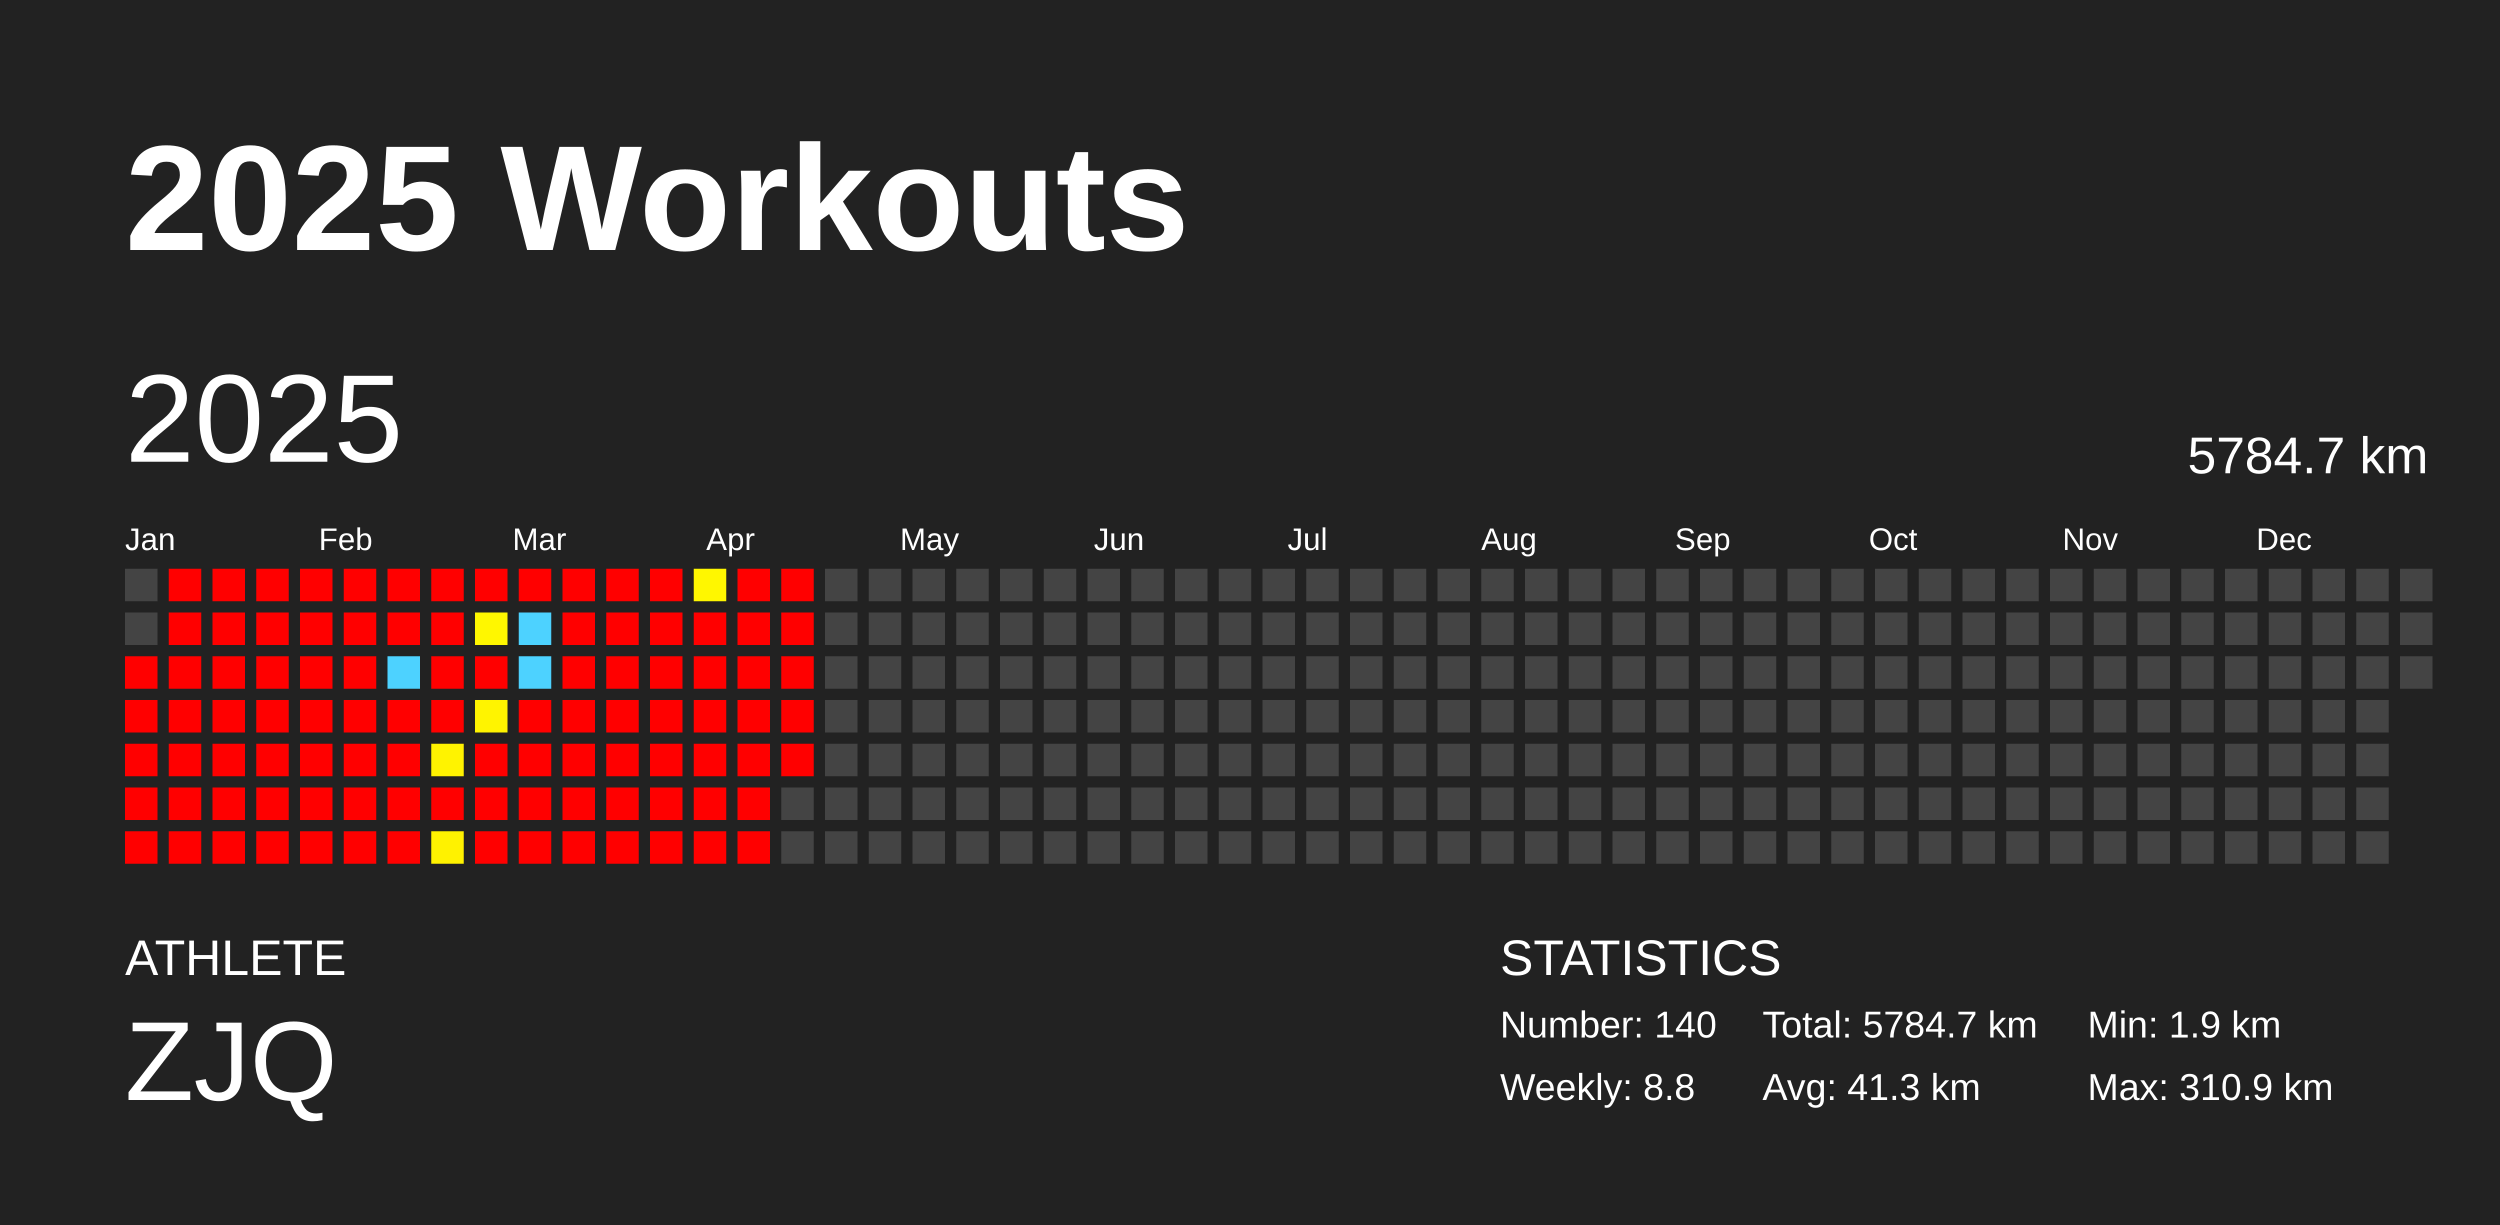
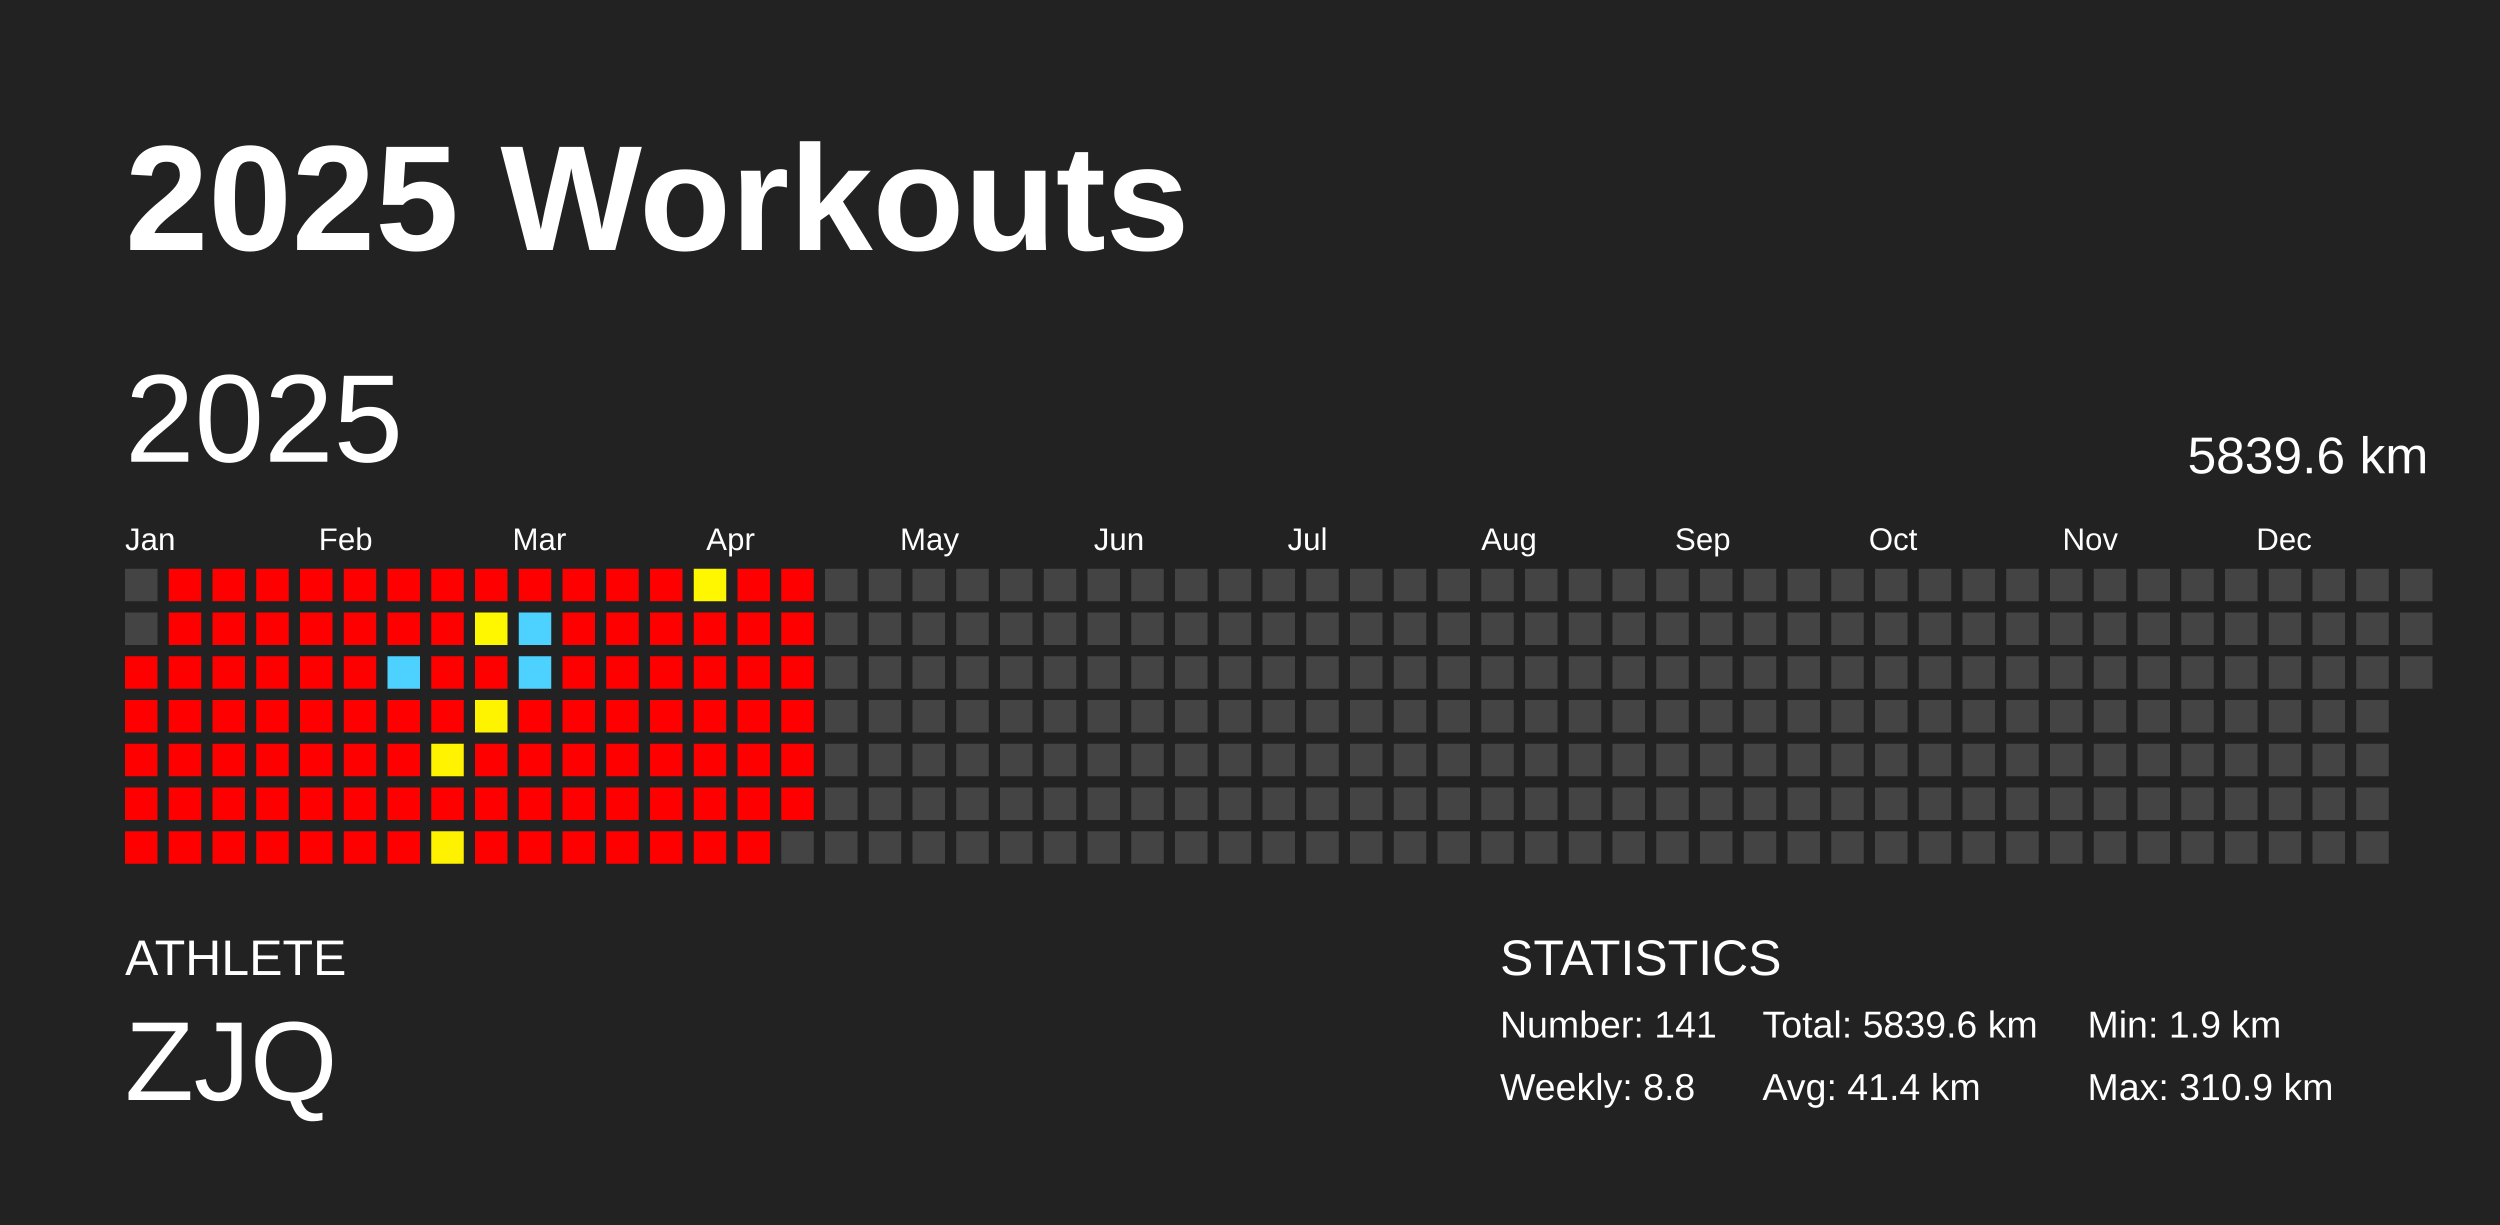
<svg xmlns="http://www.w3.org/2000/svg" baseProfile="full" height="98mm" version="1.1" viewBox="0,0,200,98" width="200mm">
  <defs />
  <rect fill="#222222" height="98" width="200" x="0" y="0" />
  <text fill="#FFFFFF" style="font-size:12px; font-family:Arial; font-weight:bold;" x="10" y="20">2025 Workouts</text>
  <text fill="#FFFFFF" style="font-size:4px; font-family:Arial" x="10" y="78">ATHLETE</text>
  <text fill="#FFFFFF" style="font-size:9px; font-family:Arial" x="10" y="88">ZJQ</text>
  <text fill="#FFFFFF" style="font-size:4px; font-family:Arial" x="120" y="78">STATISTICS</text>
-   <text fill="#FFFFFF" style="font-size:3px; font-family:Arial" x="120" y="83">Number: 140</text>
+   <text fill="#FFFFFF" style="font-size:3px; font-family:Arial" x="120" y="83">Number: 141</text>
  <text fill="#FFFFFF" style="font-size:3px; font-family:Arial" x="120" y="88">Weekly: 8.8</text>
-   <text fill="#FFFFFF" style="font-size:3px; font-family:Arial" x="141" y="83">Total: 5784.7 km</text>
-   <text fill="#FFFFFF" style="font-size:3px; font-family:Arial" x="141" y="88">Avg: 41.3 km</text>
+   <text fill="#FFFFFF" style="font-size:3px; font-family:Arial" x="141" y="83">Total: 5839.6 km</text>
+   <text fill="#FFFFFF" style="font-size:3px; font-family:Arial" x="141" y="88">Avg: 41.4 km</text>
  <text fill="#FFFFFF" style="font-size:3px; font-family:Arial" x="167" y="83">Min: 1.9 km</text>
  <text fill="#FFFFFF" style="font-size:3px; font-family:Arial" x="167" y="88">Max: 310.9 km</text>
  <text dominant-baseline="hanging" fill="#FFFFFF" style="font-size:10.0px; font-family:Arial;" x="10" y="30">2025</text>
-   <text dominant-baseline="hanging" fill="#FFFFFF" style="font-size:4.125px; font-family:Arial;" x="175" y="35">5784.7 km</text>
+   <text dominant-baseline="hanging" fill="#FFFFFF" style="font-size:4.125px; font-family:Arial;" x="175" y="35">5839.6 km</text>
  <text fill="#FFFFFF" style="font-size:2.5px; font-family:Arial" x="10.0" y="44">Jan</text>
  <text fill="#FFFFFF" style="font-size:2.5px; font-family:Arial" x="25.5" y="44">Feb</text>
  <text fill="#FFFFFF" style="font-size:2.5px; font-family:Arial" x="41.0" y="44">Mar</text>
  <text fill="#FFFFFF" style="font-size:2.5px; font-family:Arial" x="56.5" y="44">Apr</text>
  <text fill="#FFFFFF" style="font-size:2.5px; font-family:Arial" x="72.0" y="44">May</text>
  <text fill="#FFFFFF" style="font-size:2.5px; font-family:Arial" x="87.5" y="44">Jun</text>
  <text fill="#FFFFFF" style="font-size:2.5px; font-family:Arial" x="103.0" y="44">Jul</text>
  <text fill="#FFFFFF" style="font-size:2.5px; font-family:Arial" x="118.5" y="44">Aug</text>
  <text fill="#FFFFFF" style="font-size:2.5px; font-family:Arial" x="134.0" y="44">Sep</text>
  <text fill="#FFFFFF" style="font-size:2.5px; font-family:Arial" x="149.5" y="44">Oct</text>
  <text fill="#FFFFFF" style="font-size:2.5px; font-family:Arial" x="165.0" y="44">Nov</text>
  <text fill="#FFFFFF" style="font-size:2.5px; font-family:Arial" x="180.5" y="44">Dec</text>
  <rect fill="#444444" height="2.6" width="2.6" x="10.0" y="45.5" />
  <rect fill="#444444" height="2.6" width="2.6" x="10.0" y="49.0" />
  <rect fill="red" height="2.6" width="2.6" x="10.0" y="52.5" />
  <rect fill="red" height="2.6" width="2.6" x="10.0" y="56.0" />
  <rect fill="red" height="2.6" width="2.6" x="10.0" y="59.5" />
  <rect fill="red" height="2.6" width="2.6" x="10.0" y="63.0" />
  <rect fill="red" height="2.6" width="2.6" x="10.0" y="66.5" />
  <rect fill="red" height="2.6" width="2.6" x="13.5" y="45.5" />
  <rect fill="red" height="2.6" width="2.6" x="13.5" y="49.0" />
  <rect fill="red" height="2.6" width="2.6" x="13.5" y="52.5" />
  <rect fill="red" height="2.6" width="2.6" x="13.5" y="56.0" />
  <rect fill="red" height="2.6" width="2.6" x="13.5" y="59.5" />
  <rect fill="red" height="2.6" width="2.6" x="13.5" y="63.0" />
  <rect fill="red" height="2.6" width="2.6" x="13.5" y="66.5" />
  <rect fill="red" height="2.6" width="2.6" x="17.0" y="45.5" />
  <rect fill="red" height="2.6" width="2.6" x="17.0" y="49.0" />
  <rect fill="red" height="2.6" width="2.6" x="17.0" y="52.5" />
  <rect fill="red" height="2.6" width="2.6" x="17.0" y="56.0" />
  <rect fill="red" height="2.6" width="2.6" x="17.0" y="59.5" />
  <rect fill="red" height="2.6" width="2.6" x="17.0" y="63.0" />
  <rect fill="red" height="2.6" width="2.6" x="17.0" y="66.5" />
  <rect fill="red" height="2.6" width="2.6" x="20.5" y="45.5" />
  <rect fill="red" height="2.6" width="2.6" x="20.5" y="49.0" />
  <rect fill="red" height="2.6" width="2.6" x="20.5" y="52.5" />
  <rect fill="red" height="2.6" width="2.6" x="20.5" y="56.0" />
  <rect fill="red" height="2.6" width="2.6" x="20.5" y="59.5" />
  <rect fill="red" height="2.6" width="2.6" x="20.5" y="63.0" />
  <rect fill="red" height="2.6" width="2.6" x="20.5" y="66.5" />
  <rect fill="red" height="2.6" width="2.6" x="24.0" y="45.5" />
  <rect fill="red" height="2.6" width="2.6" x="24.0" y="49.0" />
  <rect fill="red" height="2.6" width="2.6" x="24.0" y="52.5" />
  <rect fill="red" height="2.6" width="2.6" x="24.0" y="56.0" />
  <rect fill="red" height="2.6" width="2.6" x="24.0" y="59.5" />
  <rect fill="red" height="2.6" width="2.6" x="24.0" y="63.0" />
  <rect fill="red" height="2.6" width="2.6" x="24.0" y="66.5" />
  <rect fill="red" height="2.6" width="2.6" x="27.5" y="45.5" />
  <rect fill="red" height="2.6" width="2.6" x="27.5" y="49.0" />
  <rect fill="red" height="2.6" width="2.6" x="27.5" y="52.5" />
  <rect fill="red" height="2.6" width="2.6" x="27.5" y="56.0" />
  <rect fill="red" height="2.6" width="2.6" x="27.5" y="59.5" />
  <rect fill="red" height="2.6" width="2.6" x="27.5" y="63.0" />
  <rect fill="red" height="2.6" width="2.6" x="27.5" y="66.5" />
  <rect fill="red" height="2.6" width="2.6" x="31.0" y="45.5" />
  <rect fill="red" height="2.6" width="2.6" x="31.0" y="49.0" />
  <rect fill="#4dd2ff" height="2.6" width="2.6" x="31.0" y="52.5" />
  <rect fill="red" height="2.6" width="2.6" x="31.0" y="56.0" />
  <rect fill="red" height="2.6" width="2.6" x="31.0" y="59.5" />
  <rect fill="red" height="2.6" width="2.6" x="31.0" y="63.0" />
  <rect fill="red" height="2.6" width="2.6" x="31.0" y="66.5" />
  <rect fill="red" height="2.6" width="2.6" x="34.5" y="45.5" />
  <rect fill="red" height="2.6" width="2.6" x="34.5" y="49.0" />
  <rect fill="red" height="2.6" width="2.6" x="34.5" y="52.5" />
  <rect fill="red" height="2.6" width="2.6" x="34.5" y="56.0" />
  <rect fill="#fff300" height="2.6" width="2.6" x="34.5" y="59.5" />
  <rect fill="red" height="2.6" width="2.6" x="34.5" y="63.0" />
  <rect fill="#fff200" height="2.6" width="2.6" x="34.5" y="66.5" />
  <rect fill="red" height="2.6" width="2.6" x="38.0" y="45.5" />
  <rect fill="#fff700" height="2.6" width="2.6" x="38.0" y="49.0" />
  <rect fill="red" height="2.6" width="2.6" x="38.0" y="52.5" />
  <rect fill="#fff400" height="2.6" width="2.6" x="38.0" y="56.0" />
  <rect fill="red" height="2.6" width="2.6" x="38.0" y="59.5" />
  <rect fill="red" height="2.6" width="2.6" x="38.0" y="63.0" />
  <rect fill="red" height="2.6" width="2.6" x="38.0" y="66.5" />
  <rect fill="red" height="2.6" width="2.6" x="41.5" y="45.5" />
  <rect fill="#4dd2ff" height="2.6" width="2.6" x="41.5" y="49.0" />
  <rect fill="#4dd2ff" height="2.6" width="2.6" x="41.5" y="52.5" />
  <rect fill="red" height="2.6" width="2.6" x="41.5" y="56.0" />
  <rect fill="red" height="2.6" width="2.6" x="41.5" y="59.5" />
  <rect fill="red" height="2.6" width="2.6" x="41.5" y="63.0" />
  <rect fill="red" height="2.6" width="2.6" x="41.5" y="66.5" />
  <rect fill="red" height="2.6" width="2.6" x="45.0" y="45.5" />
  <rect fill="red" height="2.6" width="2.6" x="45.0" y="49.0" />
  <rect fill="red" height="2.6" width="2.6" x="45.0" y="52.5" />
  <rect fill="red" height="2.6" width="2.6" x="45.0" y="56.0" />
  <rect fill="red" height="2.6" width="2.6" x="45.0" y="59.5" />
  <rect fill="red" height="2.6" width="2.6" x="45.0" y="63.0" />
  <rect fill="red" height="2.6" width="2.6" x="45.0" y="66.5" />
  <rect fill="red" height="2.6" width="2.6" x="48.5" y="45.5" />
  <rect fill="red" height="2.6" width="2.6" x="48.5" y="49.0" />
  <rect fill="red" height="2.6" width="2.6" x="48.5" y="52.5" />
  <rect fill="red" height="2.6" width="2.6" x="48.5" y="56.0" />
  <rect fill="red" height="2.6" width="2.6" x="48.5" y="59.5" />
  <rect fill="red" height="2.6" width="2.6" x="48.5" y="63.0" />
  <rect fill="red" height="2.6" width="2.6" x="48.5" y="66.5" />
  <rect fill="red" height="2.6" width="2.6" x="52.0" y="45.5" />
  <rect fill="red" height="2.6" width="2.6" x="52.0" y="49.0" />
  <rect fill="red" height="2.6" width="2.6" x="52.0" y="52.5" />
  <rect fill="red" height="2.6" width="2.6" x="52.0" y="56.0" />
  <rect fill="red" height="2.6" width="2.6" x="52.0" y="59.5" />
  <rect fill="red" height="2.6" width="2.6" x="52.0" y="63.0" />
  <rect fill="red" height="2.6" width="2.6" x="52.0" y="66.5" />
  <rect fill="#fff700" height="2.6" width="2.6" x="55.5" y="45.5" />
  <rect fill="red" height="2.6" width="2.6" x="55.5" y="49.0" />
  <rect fill="red" height="2.6" width="2.6" x="55.5" y="52.5" />
  <rect fill="red" height="2.6" width="2.6" x="55.5" y="56.0" />
  <rect fill="red" height="2.6" width="2.6" x="55.5" y="59.5" />
  <rect fill="red" height="2.6" width="2.6" x="55.5" y="63.0" />
  <rect fill="red" height="2.6" width="2.6" x="55.5" y="66.5" />
  <rect fill="red" height="2.6" width="2.6" x="59.0" y="45.5" />
  <rect fill="red" height="2.6" width="2.6" x="59.0" y="49.0" />
  <rect fill="red" height="2.6" width="2.6" x="59.0" y="52.5" />
  <rect fill="red" height="2.6" width="2.6" x="59.0" y="56.0" />
  <rect fill="red" height="2.6" width="2.6" x="59.0" y="59.5" />
  <rect fill="red" height="2.6" width="2.6" x="59.0" y="63.0" />
  <rect fill="red" height="2.6" width="2.6" x="59.0" y="66.5" />
  <rect fill="red" height="2.6" width="2.6" x="62.5" y="45.5" />
  <rect fill="red" height="2.6" width="2.6" x="62.5" y="49.0" />
  <rect fill="red" height="2.6" width="2.6" x="62.5" y="52.5" />
  <rect fill="red" height="2.6" width="2.6" x="62.5" y="56.0" />
  <rect fill="red" height="2.6" width="2.6" x="62.5" y="59.5" />
-   <rect fill="#444444" height="2.6" width="2.6" x="62.5" y="63.0" />
+   <rect fill="red" height="2.6" width="2.6" x="62.5" y="63.0" />
  <rect fill="#444444" height="2.6" width="2.6" x="62.5" y="66.5" />
  <rect fill="#444444" height="2.6" width="2.6" x="66.0" y="45.5" />
  <rect fill="#444444" height="2.6" width="2.6" x="66.0" y="49.0" />
  <rect fill="#444444" height="2.6" width="2.6" x="66.0" y="52.5" />
  <rect fill="#444444" height="2.6" width="2.6" x="66.0" y="56.0" />
  <rect fill="#444444" height="2.6" width="2.6" x="66.0" y="59.5" />
  <rect fill="#444444" height="2.6" width="2.6" x="66.0" y="63.0" />
  <rect fill="#444444" height="2.6" width="2.6" x="66.0" y="66.5" />
  <rect fill="#444444" height="2.6" width="2.6" x="69.5" y="45.5" />
  <rect fill="#444444" height="2.6" width="2.6" x="69.5" y="49.0" />
  <rect fill="#444444" height="2.6" width="2.6" x="69.5" y="52.5" />
  <rect fill="#444444" height="2.6" width="2.6" x="69.5" y="56.0" />
  <rect fill="#444444" height="2.6" width="2.6" x="69.5" y="59.5" />
  <rect fill="#444444" height="2.6" width="2.6" x="69.5" y="63.0" />
  <rect fill="#444444" height="2.6" width="2.6" x="69.5" y="66.5" />
  <rect fill="#444444" height="2.6" width="2.6" x="73.0" y="45.5" />
  <rect fill="#444444" height="2.6" width="2.6" x="73.0" y="49.0" />
  <rect fill="#444444" height="2.6" width="2.6" x="73.0" y="52.5" />
  <rect fill="#444444" height="2.6" width="2.6" x="73.0" y="56.0" />
  <rect fill="#444444" height="2.6" width="2.6" x="73.0" y="59.5" />
  <rect fill="#444444" height="2.6" width="2.6" x="73.0" y="63.0" />
  <rect fill="#444444" height="2.6" width="2.6" x="73.0" y="66.5" />
  <rect fill="#444444" height="2.6" width="2.6" x="76.5" y="45.5" />
  <rect fill="#444444" height="2.6" width="2.6" x="76.5" y="49.0" />
  <rect fill="#444444" height="2.6" width="2.6" x="76.5" y="52.5" />
  <rect fill="#444444" height="2.6" width="2.6" x="76.5" y="56.0" />
  <rect fill="#444444" height="2.6" width="2.6" x="76.5" y="59.5" />
  <rect fill="#444444" height="2.6" width="2.6" x="76.5" y="63.0" />
  <rect fill="#444444" height="2.6" width="2.6" x="76.5" y="66.5" />
  <rect fill="#444444" height="2.6" width="2.6" x="80.0" y="45.5" />
  <rect fill="#444444" height="2.6" width="2.6" x="80.0" y="49.0" />
  <rect fill="#444444" height="2.6" width="2.6" x="80.0" y="52.5" />
  <rect fill="#444444" height="2.6" width="2.6" x="80.0" y="56.0" />
  <rect fill="#444444" height="2.6" width="2.6" x="80.0" y="59.5" />
  <rect fill="#444444" height="2.6" width="2.6" x="80.0" y="63.0" />
  <rect fill="#444444" height="2.6" width="2.6" x="80.0" y="66.5" />
  <rect fill="#444444" height="2.6" width="2.6" x="83.5" y="45.5" />
  <rect fill="#444444" height="2.6" width="2.6" x="83.5" y="49.0" />
  <rect fill="#444444" height="2.6" width="2.6" x="83.5" y="52.5" />
  <rect fill="#444444" height="2.6" width="2.6" x="83.5" y="56.0" />
  <rect fill="#444444" height="2.6" width="2.6" x="83.5" y="59.5" />
  <rect fill="#444444" height="2.6" width="2.6" x="83.5" y="63.0" />
  <rect fill="#444444" height="2.6" width="2.6" x="83.5" y="66.5" />
  <rect fill="#444444" height="2.6" width="2.6" x="87.0" y="45.5" />
  <rect fill="#444444" height="2.6" width="2.6" x="87.0" y="49.0" />
  <rect fill="#444444" height="2.6" width="2.6" x="87.0" y="52.5" />
  <rect fill="#444444" height="2.6" width="2.6" x="87.0" y="56.0" />
  <rect fill="#444444" height="2.6" width="2.6" x="87.0" y="59.5" />
  <rect fill="#444444" height="2.6" width="2.6" x="87.0" y="63.0" />
  <rect fill="#444444" height="2.6" width="2.6" x="87.0" y="66.5" />
  <rect fill="#444444" height="2.6" width="2.6" x="90.5" y="45.5" />
  <rect fill="#444444" height="2.6" width="2.6" x="90.5" y="49.0" />
  <rect fill="#444444" height="2.6" width="2.6" x="90.5" y="52.5" />
  <rect fill="#444444" height="2.6" width="2.6" x="90.5" y="56.0" />
  <rect fill="#444444" height="2.6" width="2.6" x="90.5" y="59.5" />
  <rect fill="#444444" height="2.6" width="2.6" x="90.5" y="63.0" />
  <rect fill="#444444" height="2.6" width="2.6" x="90.5" y="66.5" />
  <rect fill="#444444" height="2.6" width="2.6" x="94.0" y="45.5" />
  <rect fill="#444444" height="2.6" width="2.6" x="94.0" y="49.0" />
  <rect fill="#444444" height="2.6" width="2.6" x="94.0" y="52.5" />
  <rect fill="#444444" height="2.6" width="2.6" x="94.0" y="56.0" />
  <rect fill="#444444" height="2.6" width="2.6" x="94.0" y="59.5" />
  <rect fill="#444444" height="2.6" width="2.6" x="94.0" y="63.0" />
  <rect fill="#444444" height="2.6" width="2.6" x="94.0" y="66.5" />
  <rect fill="#444444" height="2.6" width="2.6" x="97.5" y="45.5" />
  <rect fill="#444444" height="2.6" width="2.6" x="97.5" y="49.0" />
  <rect fill="#444444" height="2.6" width="2.6" x="97.5" y="52.5" />
  <rect fill="#444444" height="2.6" width="2.6" x="97.5" y="56.0" />
  <rect fill="#444444" height="2.6" width="2.6" x="97.5" y="59.5" />
  <rect fill="#444444" height="2.6" width="2.6" x="97.5" y="63.0" />
  <rect fill="#444444" height="2.6" width="2.6" x="97.5" y="66.5" />
  <rect fill="#444444" height="2.6" width="2.6" x="101.0" y="45.5" />
  <rect fill="#444444" height="2.6" width="2.6" x="101.0" y="49.0" />
  <rect fill="#444444" height="2.6" width="2.6" x="101.0" y="52.5" />
  <rect fill="#444444" height="2.6" width="2.6" x="101.0" y="56.0" />
  <rect fill="#444444" height="2.6" width="2.6" x="101.0" y="59.5" />
  <rect fill="#444444" height="2.6" width="2.6" x="101.0" y="63.0" />
  <rect fill="#444444" height="2.6" width="2.6" x="101.0" y="66.5" />
  <rect fill="#444444" height="2.6" width="2.6" x="104.5" y="45.5" />
  <rect fill="#444444" height="2.6" width="2.6" x="104.5" y="49.0" />
  <rect fill="#444444" height="2.6" width="2.6" x="104.5" y="52.5" />
  <rect fill="#444444" height="2.6" width="2.6" x="104.5" y="56.0" />
  <rect fill="#444444" height="2.6" width="2.6" x="104.5" y="59.5" />
  <rect fill="#444444" height="2.6" width="2.6" x="104.5" y="63.0" />
  <rect fill="#444444" height="2.6" width="2.6" x="104.5" y="66.5" />
  <rect fill="#444444" height="2.6" width="2.6" x="108.0" y="45.5" />
  <rect fill="#444444" height="2.6" width="2.6" x="108.0" y="49.0" />
  <rect fill="#444444" height="2.6" width="2.6" x="108.0" y="52.5" />
  <rect fill="#444444" height="2.6" width="2.6" x="108.0" y="56.0" />
  <rect fill="#444444" height="2.6" width="2.6" x="108.0" y="59.5" />
  <rect fill="#444444" height="2.6" width="2.6" x="108.0" y="63.0" />
  <rect fill="#444444" height="2.6" width="2.6" x="108.0" y="66.5" />
  <rect fill="#444444" height="2.6" width="2.6" x="111.5" y="45.5" />
  <rect fill="#444444" height="2.6" width="2.6" x="111.5" y="49.0" />
  <rect fill="#444444" height="2.6" width="2.6" x="111.5" y="52.5" />
  <rect fill="#444444" height="2.6" width="2.6" x="111.5" y="56.0" />
  <rect fill="#444444" height="2.6" width="2.6" x="111.5" y="59.5" />
  <rect fill="#444444" height="2.6" width="2.6" x="111.5" y="63.0" />
  <rect fill="#444444" height="2.6" width="2.6" x="111.5" y="66.5" />
  <rect fill="#444444" height="2.6" width="2.6" x="115.0" y="45.5" />
  <rect fill="#444444" height="2.6" width="2.6" x="115.0" y="49.0" />
  <rect fill="#444444" height="2.6" width="2.6" x="115.0" y="52.5" />
  <rect fill="#444444" height="2.6" width="2.6" x="115.0" y="56.0" />
  <rect fill="#444444" height="2.6" width="2.6" x="115.0" y="59.5" />
  <rect fill="#444444" height="2.6" width="2.6" x="115.0" y="63.0" />
  <rect fill="#444444" height="2.6" width="2.6" x="115.0" y="66.5" />
  <rect fill="#444444" height="2.6" width="2.6" x="118.5" y="45.5" />
  <rect fill="#444444" height="2.6" width="2.6" x="118.5" y="49.0" />
  <rect fill="#444444" height="2.6" width="2.6" x="118.5" y="52.5" />
  <rect fill="#444444" height="2.6" width="2.6" x="118.5" y="56.0" />
  <rect fill="#444444" height="2.6" width="2.6" x="118.5" y="59.5" />
  <rect fill="#444444" height="2.6" width="2.6" x="118.5" y="63.0" />
  <rect fill="#444444" height="2.6" width="2.6" x="118.5" y="66.5" />
  <rect fill="#444444" height="2.6" width="2.6" x="122.0" y="45.5" />
  <rect fill="#444444" height="2.6" width="2.6" x="122.0" y="49.0" />
  <rect fill="#444444" height="2.6" width="2.6" x="122.0" y="52.5" />
  <rect fill="#444444" height="2.6" width="2.6" x="122.0" y="56.0" />
  <rect fill="#444444" height="2.6" width="2.6" x="122.0" y="59.5" />
  <rect fill="#444444" height="2.6" width="2.6" x="122.0" y="63.0" />
  <rect fill="#444444" height="2.6" width="2.6" x="122.0" y="66.5" />
  <rect fill="#444444" height="2.6" width="2.6" x="125.5" y="45.5" />
  <rect fill="#444444" height="2.6" width="2.6" x="125.5" y="49.0" />
  <rect fill="#444444" height="2.6" width="2.6" x="125.5" y="52.5" />
  <rect fill="#444444" height="2.6" width="2.6" x="125.5" y="56.0" />
  <rect fill="#444444" height="2.6" width="2.6" x="125.5" y="59.5" />
  <rect fill="#444444" height="2.6" width="2.6" x="125.5" y="63.0" />
  <rect fill="#444444" height="2.6" width="2.6" x="125.5" y="66.5" />
  <rect fill="#444444" height="2.6" width="2.6" x="129.0" y="45.5" />
  <rect fill="#444444" height="2.6" width="2.6" x="129.0" y="49.0" />
  <rect fill="#444444" height="2.6" width="2.6" x="129.0" y="52.5" />
  <rect fill="#444444" height="2.6" width="2.6" x="129.0" y="56.0" />
  <rect fill="#444444" height="2.6" width="2.6" x="129.0" y="59.5" />
  <rect fill="#444444" height="2.6" width="2.6" x="129.0" y="63.0" />
  <rect fill="#444444" height="2.6" width="2.6" x="129.0" y="66.5" />
  <rect fill="#444444" height="2.6" width="2.6" x="132.5" y="45.5" />
  <rect fill="#444444" height="2.6" width="2.6" x="132.5" y="49.0" />
  <rect fill="#444444" height="2.6" width="2.6" x="132.5" y="52.5" />
  <rect fill="#444444" height="2.6" width="2.6" x="132.5" y="56.0" />
  <rect fill="#444444" height="2.6" width="2.6" x="132.5" y="59.5" />
  <rect fill="#444444" height="2.6" width="2.6" x="132.5" y="63.0" />
  <rect fill="#444444" height="2.6" width="2.6" x="132.5" y="66.5" />
  <rect fill="#444444" height="2.6" width="2.6" x="136.0" y="45.5" />
  <rect fill="#444444" height="2.6" width="2.6" x="136.0" y="49.0" />
  <rect fill="#444444" height="2.6" width="2.6" x="136.0" y="52.5" />
  <rect fill="#444444" height="2.6" width="2.6" x="136.0" y="56.0" />
  <rect fill="#444444" height="2.6" width="2.6" x="136.0" y="59.5" />
  <rect fill="#444444" height="2.6" width="2.6" x="136.0" y="63.0" />
  <rect fill="#444444" height="2.6" width="2.6" x="136.0" y="66.5" />
  <rect fill="#444444" height="2.6" width="2.6" x="139.5" y="45.5" />
  <rect fill="#444444" height="2.6" width="2.6" x="139.5" y="49.0" />
  <rect fill="#444444" height="2.6" width="2.6" x="139.5" y="52.5" />
  <rect fill="#444444" height="2.6" width="2.6" x="139.5" y="56.0" />
  <rect fill="#444444" height="2.6" width="2.6" x="139.5" y="59.5" />
  <rect fill="#444444" height="2.6" width="2.6" x="139.5" y="63.0" />
  <rect fill="#444444" height="2.6" width="2.6" x="139.5" y="66.5" />
  <rect fill="#444444" height="2.6" width="2.6" x="143.0" y="45.5" />
  <rect fill="#444444" height="2.6" width="2.6" x="143.0" y="49.0" />
  <rect fill="#444444" height="2.6" width="2.6" x="143.0" y="52.5" />
  <rect fill="#444444" height="2.6" width="2.6" x="143.0" y="56.0" />
  <rect fill="#444444" height="2.6" width="2.6" x="143.0" y="59.5" />
  <rect fill="#444444" height="2.6" width="2.6" x="143.0" y="63.0" />
  <rect fill="#444444" height="2.6" width="2.6" x="143.0" y="66.5" />
  <rect fill="#444444" height="2.6" width="2.6" x="146.5" y="45.5" />
  <rect fill="#444444" height="2.6" width="2.6" x="146.5" y="49.0" />
  <rect fill="#444444" height="2.6" width="2.6" x="146.5" y="52.5" />
  <rect fill="#444444" height="2.6" width="2.6" x="146.5" y="56.0" />
  <rect fill="#444444" height="2.6" width="2.6" x="146.5" y="59.5" />
  <rect fill="#444444" height="2.6" width="2.6" x="146.5" y="63.0" />
  <rect fill="#444444" height="2.6" width="2.6" x="146.5" y="66.5" />
  <rect fill="#444444" height="2.6" width="2.6" x="150.0" y="45.5" />
  <rect fill="#444444" height="2.6" width="2.6" x="150.0" y="49.0" />
  <rect fill="#444444" height="2.6" width="2.6" x="150.0" y="52.5" />
  <rect fill="#444444" height="2.6" width="2.6" x="150.0" y="56.0" />
  <rect fill="#444444" height="2.6" width="2.6" x="150.0" y="59.5" />
  <rect fill="#444444" height="2.6" width="2.6" x="150.0" y="63.0" />
  <rect fill="#444444" height="2.6" width="2.6" x="150.0" y="66.5" />
  <rect fill="#444444" height="2.6" width="2.6" x="153.5" y="45.5" />
  <rect fill="#444444" height="2.6" width="2.6" x="153.5" y="49.0" />
  <rect fill="#444444" height="2.6" width="2.6" x="153.5" y="52.5" />
  <rect fill="#444444" height="2.6" width="2.6" x="153.5" y="56.0" />
  <rect fill="#444444" height="2.6" width="2.6" x="153.5" y="59.5" />
  <rect fill="#444444" height="2.6" width="2.6" x="153.5" y="63.0" />
  <rect fill="#444444" height="2.6" width="2.6" x="153.5" y="66.5" />
  <rect fill="#444444" height="2.6" width="2.6" x="157.0" y="45.5" />
  <rect fill="#444444" height="2.6" width="2.6" x="157.0" y="49.0" />
  <rect fill="#444444" height="2.6" width="2.6" x="157.0" y="52.5" />
  <rect fill="#444444" height="2.6" width="2.6" x="157.0" y="56.0" />
  <rect fill="#444444" height="2.6" width="2.6" x="157.0" y="59.5" />
  <rect fill="#444444" height="2.6" width="2.6" x="157.0" y="63.0" />
  <rect fill="#444444" height="2.6" width="2.6" x="157.0" y="66.5" />
  <rect fill="#444444" height="2.6" width="2.6" x="160.5" y="45.5" />
  <rect fill="#444444" height="2.6" width="2.6" x="160.5" y="49.0" />
  <rect fill="#444444" height="2.6" width="2.6" x="160.5" y="52.5" />
  <rect fill="#444444" height="2.6" width="2.6" x="160.5" y="56.0" />
  <rect fill="#444444" height="2.6" width="2.6" x="160.5" y="59.5" />
  <rect fill="#444444" height="2.6" width="2.6" x="160.5" y="63.0" />
  <rect fill="#444444" height="2.6" width="2.6" x="160.5" y="66.5" />
  <rect fill="#444444" height="2.6" width="2.6" x="164.0" y="45.5" />
  <rect fill="#444444" height="2.6" width="2.6" x="164.0" y="49.0" />
  <rect fill="#444444" height="2.6" width="2.6" x="164.0" y="52.5" />
  <rect fill="#444444" height="2.6" width="2.6" x="164.0" y="56.0" />
  <rect fill="#444444" height="2.6" width="2.6" x="164.0" y="59.5" />
  <rect fill="#444444" height="2.6" width="2.6" x="164.0" y="63.0" />
  <rect fill="#444444" height="2.6" width="2.6" x="164.0" y="66.5" />
  <rect fill="#444444" height="2.6" width="2.6" x="167.5" y="45.5" />
  <rect fill="#444444" height="2.6" width="2.6" x="167.5" y="49.0" />
  <rect fill="#444444" height="2.6" width="2.6" x="167.5" y="52.5" />
  <rect fill="#444444" height="2.6" width="2.6" x="167.5" y="56.0" />
  <rect fill="#444444" height="2.6" width="2.6" x="167.5" y="59.5" />
  <rect fill="#444444" height="2.6" width="2.6" x="167.5" y="63.0" />
  <rect fill="#444444" height="2.6" width="2.6" x="167.5" y="66.5" />
  <rect fill="#444444" height="2.6" width="2.6" x="171.0" y="45.5" />
  <rect fill="#444444" height="2.6" width="2.6" x="171.0" y="49.0" />
  <rect fill="#444444" height="2.6" width="2.6" x="171.0" y="52.5" />
  <rect fill="#444444" height="2.6" width="2.6" x="171.0" y="56.0" />
  <rect fill="#444444" height="2.6" width="2.6" x="171.0" y="59.5" />
  <rect fill="#444444" height="2.6" width="2.6" x="171.0" y="63.0" />
  <rect fill="#444444" height="2.6" width="2.6" x="171.0" y="66.5" />
  <rect fill="#444444" height="2.6" width="2.6" x="174.5" y="45.5" />
  <rect fill="#444444" height="2.6" width="2.6" x="174.5" y="49.0" />
  <rect fill="#444444" height="2.6" width="2.6" x="174.5" y="52.5" />
  <rect fill="#444444" height="2.6" width="2.6" x="174.5" y="56.0" />
  <rect fill="#444444" height="2.6" width="2.6" x="174.5" y="59.5" />
  <rect fill="#444444" height="2.6" width="2.6" x="174.5" y="63.0" />
  <rect fill="#444444" height="2.6" width="2.6" x="174.5" y="66.5" />
  <rect fill="#444444" height="2.6" width="2.6" x="178.0" y="45.5" />
  <rect fill="#444444" height="2.6" width="2.6" x="178.0" y="49.0" />
  <rect fill="#444444" height="2.6" width="2.6" x="178.0" y="52.5" />
  <rect fill="#444444" height="2.6" width="2.6" x="178.0" y="56.0" />
  <rect fill="#444444" height="2.6" width="2.6" x="178.0" y="59.5" />
  <rect fill="#444444" height="2.6" width="2.6" x="178.0" y="63.0" />
  <rect fill="#444444" height="2.6" width="2.6" x="178.0" y="66.5" />
  <rect fill="#444444" height="2.6" width="2.6" x="181.5" y="45.5" />
  <rect fill="#444444" height="2.6" width="2.6" x="181.5" y="49.0" />
  <rect fill="#444444" height="2.6" width="2.6" x="181.5" y="52.5" />
  <rect fill="#444444" height="2.6" width="2.6" x="181.5" y="56.0" />
  <rect fill="#444444" height="2.6" width="2.6" x="181.5" y="59.5" />
  <rect fill="#444444" height="2.6" width="2.6" x="181.5" y="63.0" />
  <rect fill="#444444" height="2.6" width="2.6" x="181.5" y="66.5" />
  <rect fill="#444444" height="2.6" width="2.6" x="185.0" y="45.5" />
  <rect fill="#444444" height="2.6" width="2.6" x="185.0" y="49.0" />
  <rect fill="#444444" height="2.6" width="2.6" x="185.0" y="52.5" />
  <rect fill="#444444" height="2.6" width="2.6" x="185.0" y="56.0" />
  <rect fill="#444444" height="2.6" width="2.6" x="185.0" y="59.5" />
  <rect fill="#444444" height="2.6" width="2.6" x="185.0" y="63.0" />
  <rect fill="#444444" height="2.6" width="2.6" x="185.0" y="66.5" />
  <rect fill="#444444" height="2.6" width="2.6" x="188.5" y="45.5" />
  <rect fill="#444444" height="2.6" width="2.6" x="188.5" y="49.0" />
  <rect fill="#444444" height="2.6" width="2.6" x="188.5" y="52.5" />
  <rect fill="#444444" height="2.6" width="2.6" x="188.5" y="56.0" />
  <rect fill="#444444" height="2.6" width="2.6" x="188.5" y="59.5" />
  <rect fill="#444444" height="2.6" width="2.6" x="188.5" y="63.0" />
  <rect fill="#444444" height="2.6" width="2.6" x="188.5" y="66.5" />
  <rect fill="#444444" height="2.6" width="2.6" x="192.0" y="45.5" />
  <rect fill="#444444" height="2.6" width="2.6" x="192.0" y="49.0" />
  <rect fill="#444444" height="2.6" width="2.6" x="192.0" y="52.5" />
</svg>
